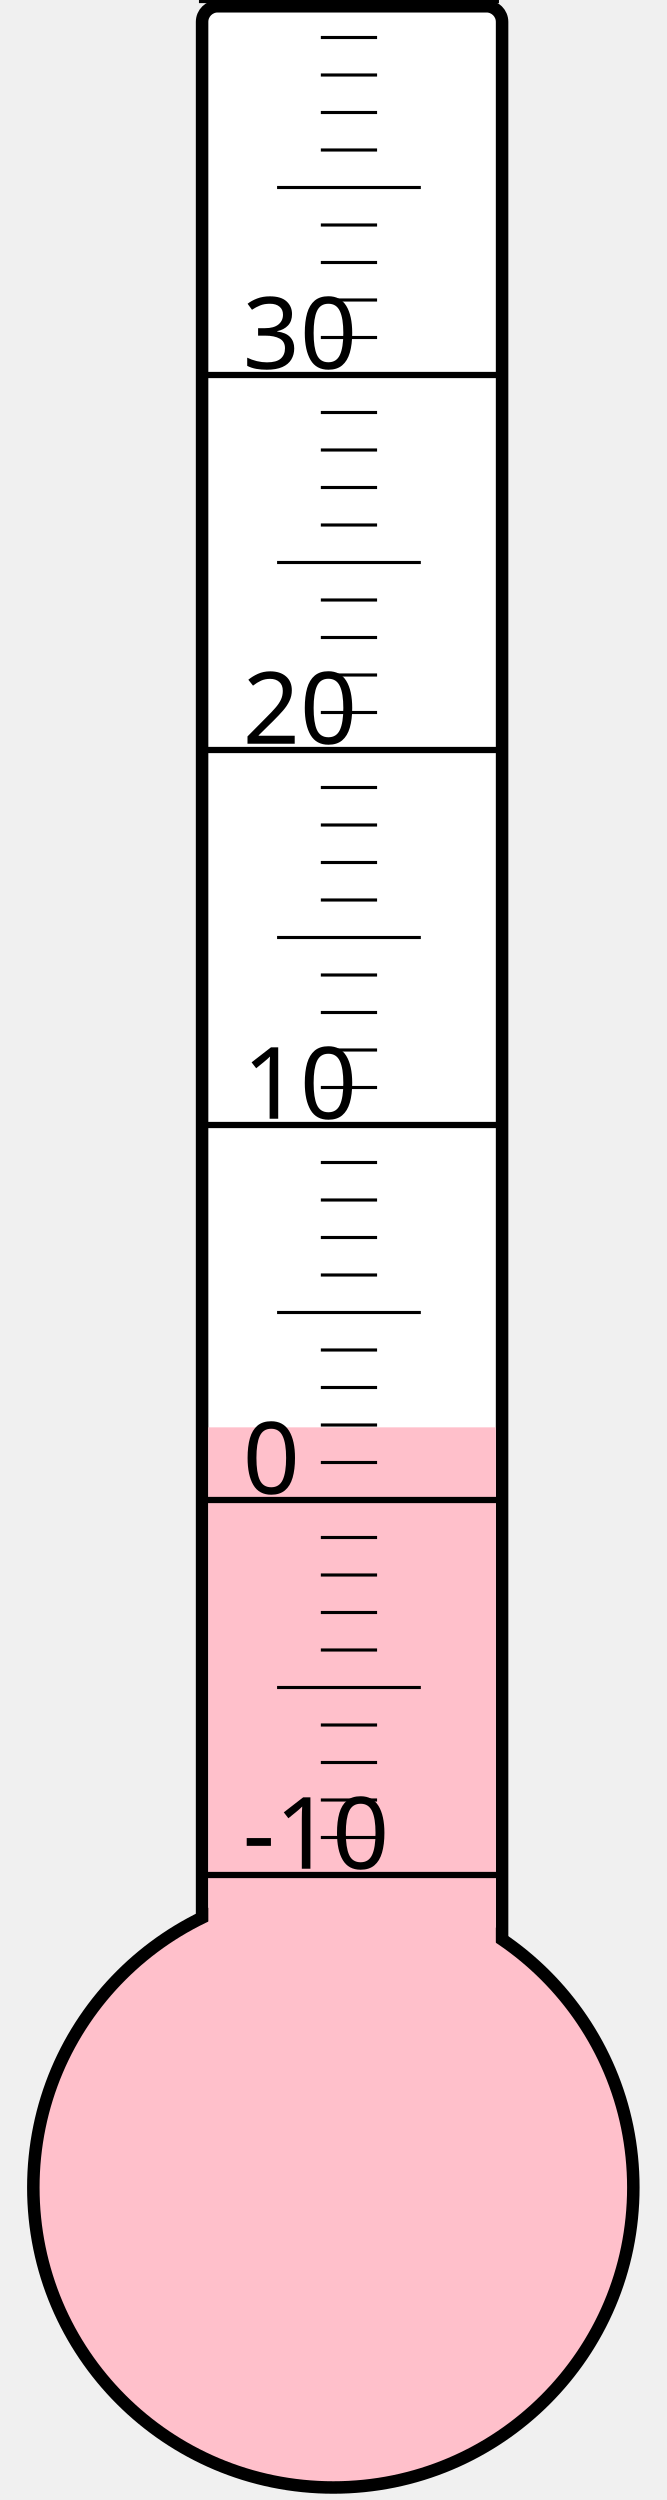
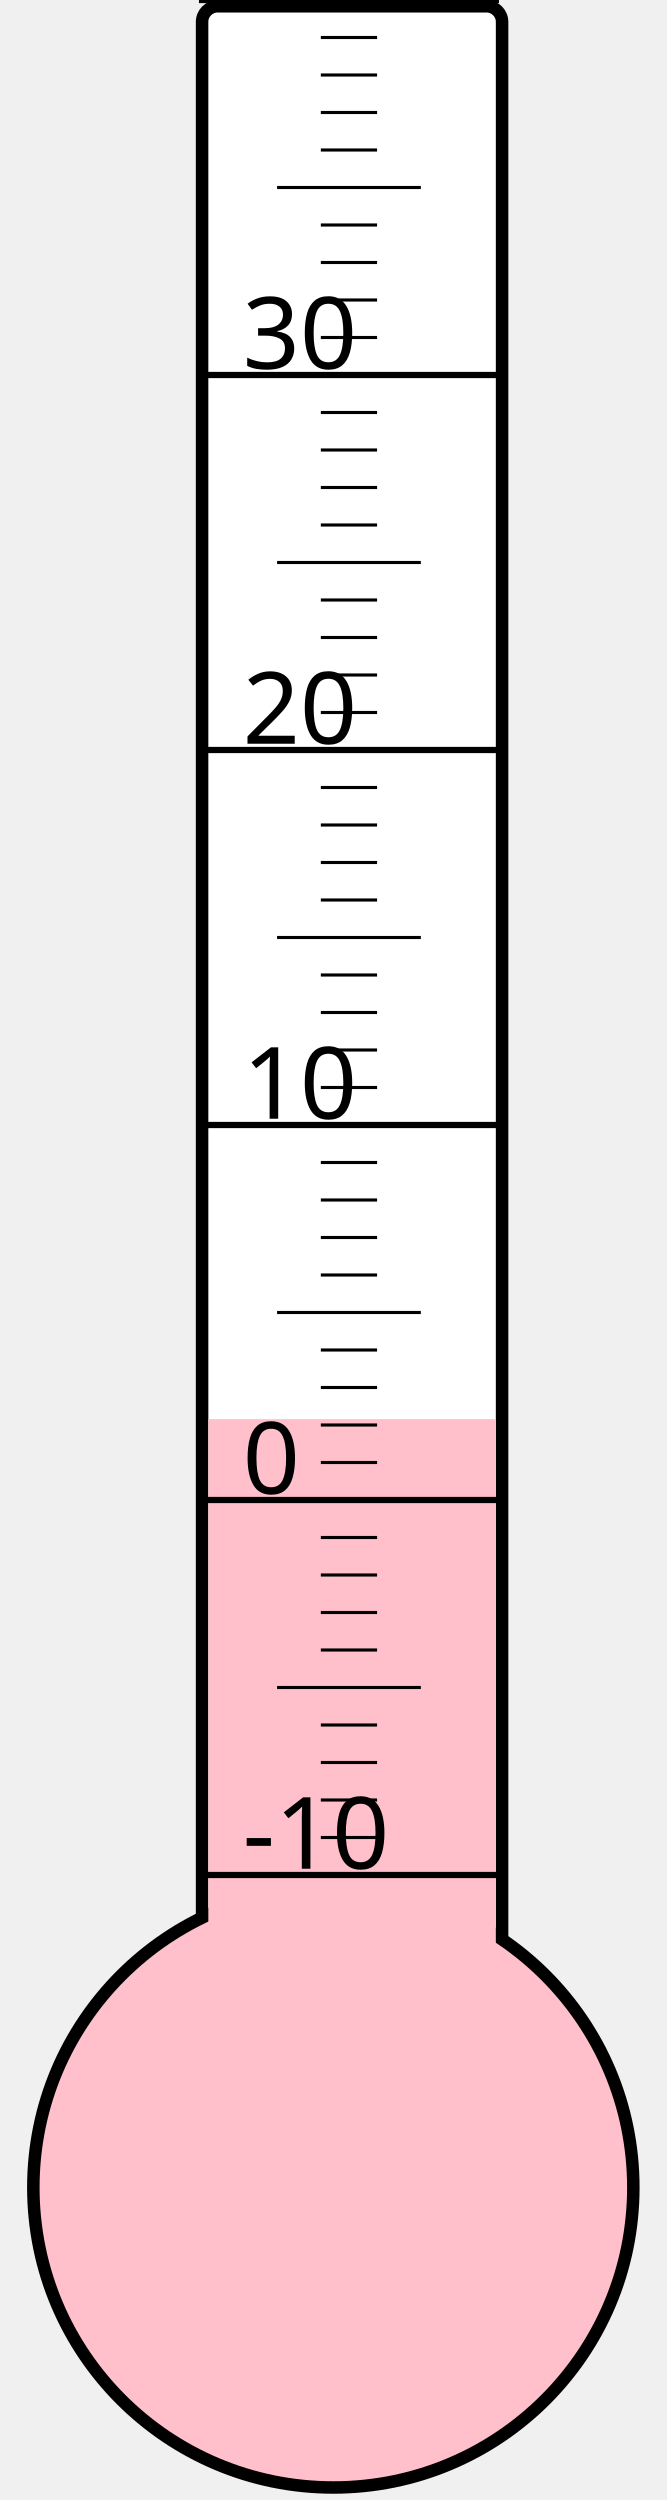
<svg xmlns="http://www.w3.org/2000/svg" width="40px" height="150px" viewBox="0 0 200 800">
  <rect width="200" height="800" x="0" y="0" style="fill: #ffffeb; fill-opacity: 0;" />
  <rect width="96" height="680" x="58" y="2" rx="5" ry="5" style="fill: white; fill-opacity: 1; stroke: black; stroke-width: 4;" />
  <circle cx="100" cy="700" r="96" style="fill: pink; stroke: black; stroke-width: 4;" />
-   <rect width="92" height="243.25" x="60" y="456.75" style="fill: pink; fill-opacity: 1; stroke-width: 0;" />
+   <rect width="92" height="245.875" x="60" y="454.125" style="fill: pink; fill-opacity: 1; stroke-width: 0;" />
  <text x="71" y="598" style="font-family: sans-serif; font-size: 24pt;">-10</text>
  <text x="71" y="478" style="font-family: sans-serif; font-size: 24pt;">0</text>
  <text x="71" y="358" style="font-family: sans-serif; font-size: 24pt;">10</text>
  <text x="71" y="238" style="font-family: sans-serif; font-size: 24pt;">20</text>
  <text x="71" y="118" style="font-family: sans-serif; font-size: 24pt;">30</text>
  <g style="stroke: black;">
    <line x1="57" y1="600" x2="153" y2="600" style="stroke-width: 2;" />
    <line x1="96" y1="588" x2="114" y2="588" style="stroke-width: 1;" />
    <line x1="96" y1="576" x2="114" y2="576" style="stroke-width: 1;" />
    <line x1="96" y1="564" x2="114" y2="564" style="stroke-width: 1;" />
    <line x1="96" y1="552" x2="114" y2="552" style="stroke-width: 1;" />
    <line x1="82" y1="540" x2="128" y2="540" style="stroke-width: 1;" />
    <line x1="96" y1="528" x2="114" y2="528" style="stroke-width: 1;" />
    <line x1="96" y1="516" x2="114" y2="516" style="stroke-width: 1;" />
    <line x1="96" y1="504" x2="114" y2="504" style="stroke-width: 1;" />
    <line x1="96" y1="492" x2="114" y2="492" style="stroke-width: 1;" />
    <line x1="57" y1="480" x2="153" y2="480" style="stroke-width: 2;" />
    <line x1="96" y1="468" x2="114" y2="468" style="stroke-width: 1;" />
    <line x1="96" y1="456" x2="114" y2="456" style="stroke-width: 1;" />
    <line x1="96" y1="444" x2="114" y2="444" style="stroke-width: 1;" />
    <line x1="96" y1="432" x2="114" y2="432" style="stroke-width: 1;" />
    <line x1="82" y1="420" x2="128" y2="420" style="stroke-width: 1;" />
    <line x1="96" y1="408" x2="114" y2="408" style="stroke-width: 1;" />
    <line x1="96" y1="396" x2="114" y2="396" style="stroke-width: 1;" />
    <line x1="96" y1="384" x2="114" y2="384" style="stroke-width: 1;" />
    <line x1="96" y1="372" x2="114" y2="372" style="stroke-width: 1;" />
    <line x1="57" y1="360" x2="153" y2="360" style="stroke-width: 2;" />
    <line x1="96" y1="348" x2="114" y2="348" style="stroke-width: 1;" />
    <line x1="96" y1="336" x2="114" y2="336" style="stroke-width: 1;" />
    <line x1="96" y1="324" x2="114" y2="324" style="stroke-width: 1;" />
    <line x1="96" y1="312" x2="114" y2="312" style="stroke-width: 1;" />
    <line x1="82" y1="300" x2="128" y2="300" style="stroke-width: 1;" />
    <line x1="96" y1="288" x2="114" y2="288" style="stroke-width: 1;" />
    <line x1="96" y1="276" x2="114" y2="276" style="stroke-width: 1;" />
    <line x1="96" y1="264" x2="114" y2="264" style="stroke-width: 1;" />
    <line x1="96" y1="252" x2="114" y2="252" style="stroke-width: 1;" />
    <line x1="57" y1="240" x2="153" y2="240" style="stroke-width: 2;" />
    <line x1="96" y1="228" x2="114" y2="228" style="stroke-width: 1;" />
    <line x1="96" y1="216" x2="114" y2="216" style="stroke-width: 1;" />
    <line x1="96" y1="204" x2="114" y2="204" style="stroke-width: 1;" />
    <line x1="96" y1="192" x2="114" y2="192" style="stroke-width: 1;" />
    <line x1="82" y1="180" x2="128" y2="180" style="stroke-width: 1;" />
    <line x1="96" y1="168" x2="114" y2="168" style="stroke-width: 1;" />
    <line x1="96" y1="156" x2="114" y2="156" style="stroke-width: 1;" />
    <line x1="96" y1="144" x2="114" y2="144" style="stroke-width: 1;" />
    <line x1="96" y1="132" x2="114" y2="132" style="stroke-width: 1;" />
    <line x1="57" y1="120" x2="153" y2="120" style="stroke-width: 2;" />
    <line x1="96" y1="108" x2="114" y2="108" style="stroke-width: 1;" />
    <line x1="96" y1="96" x2="114" y2="96" style="stroke-width: 1;" />
    <line x1="96" y1="84" x2="114" y2="84" style="stroke-width: 1;" />
    <line x1="96" y1="72" x2="114" y2="72" style="stroke-width: 1;" />
    <line x1="82" y1="60" x2="128" y2="60" style="stroke-width: 1;" />
    <line x1="96" y1="48" x2="114" y2="48" style="stroke-width: 1;" />
    <line x1="96" y1="36" x2="114" y2="36" style="stroke-width: 1;" />
    <line x1="96" y1="24" x2="114" y2="24" style="stroke-width: 1;" />
    <line x1="96" y1="12" x2="114" y2="12" style="stroke-width: 1;" />
    <line x1="57" y1="0" x2="153" y2="0" style="stroke-width: 2;" />
  </g>
</svg>
